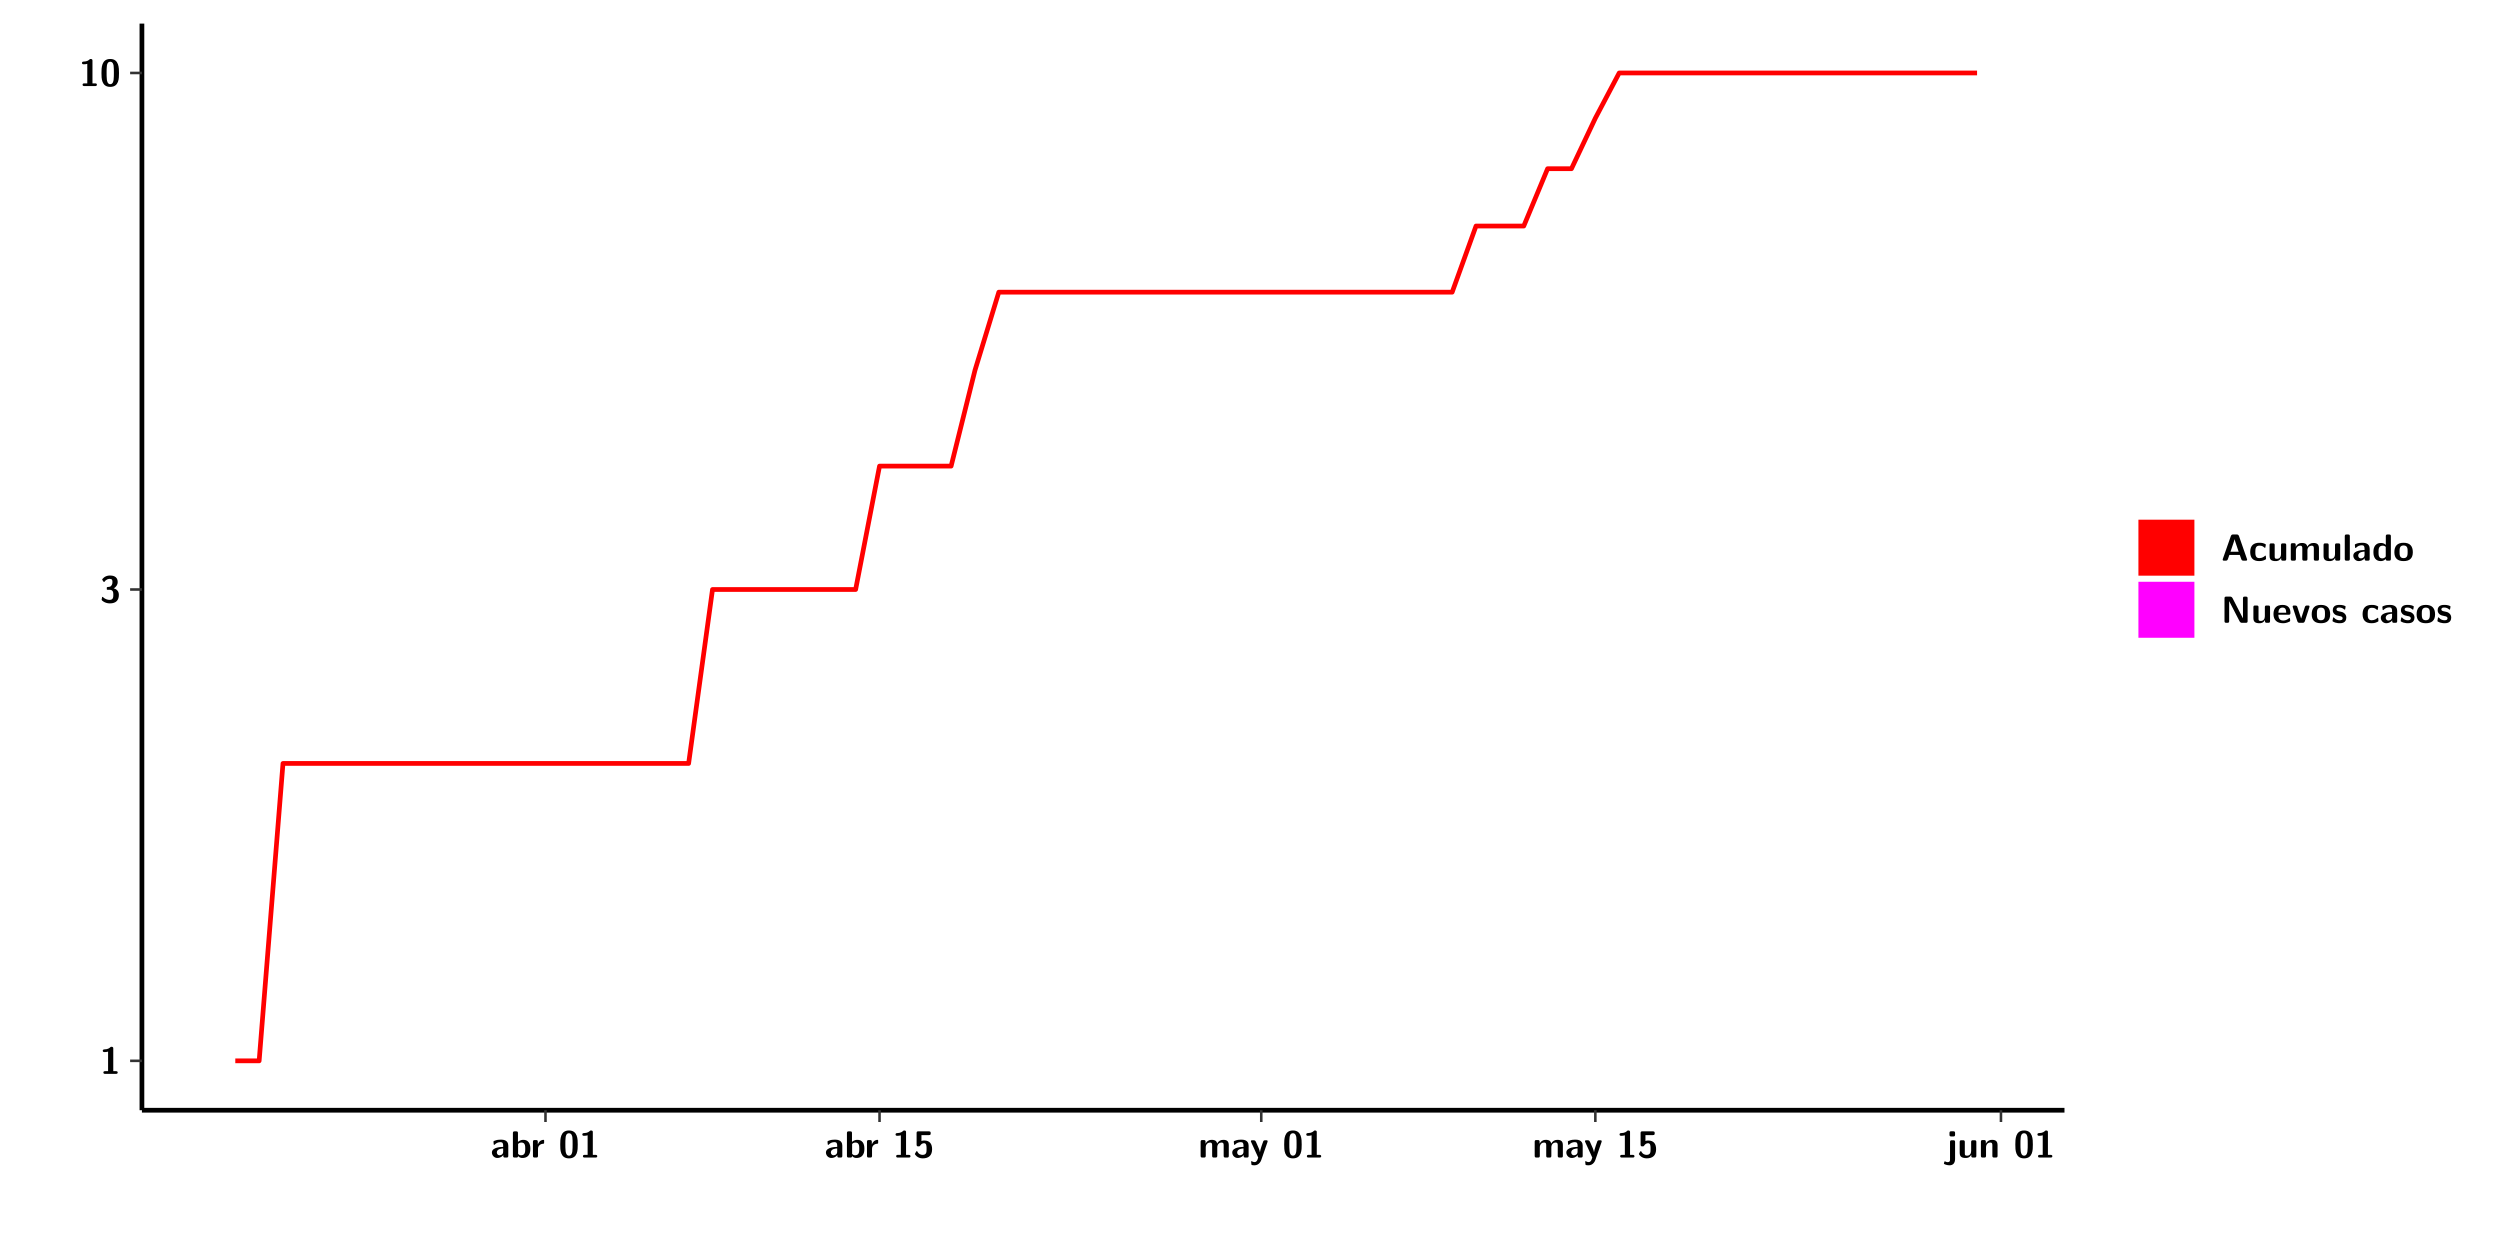
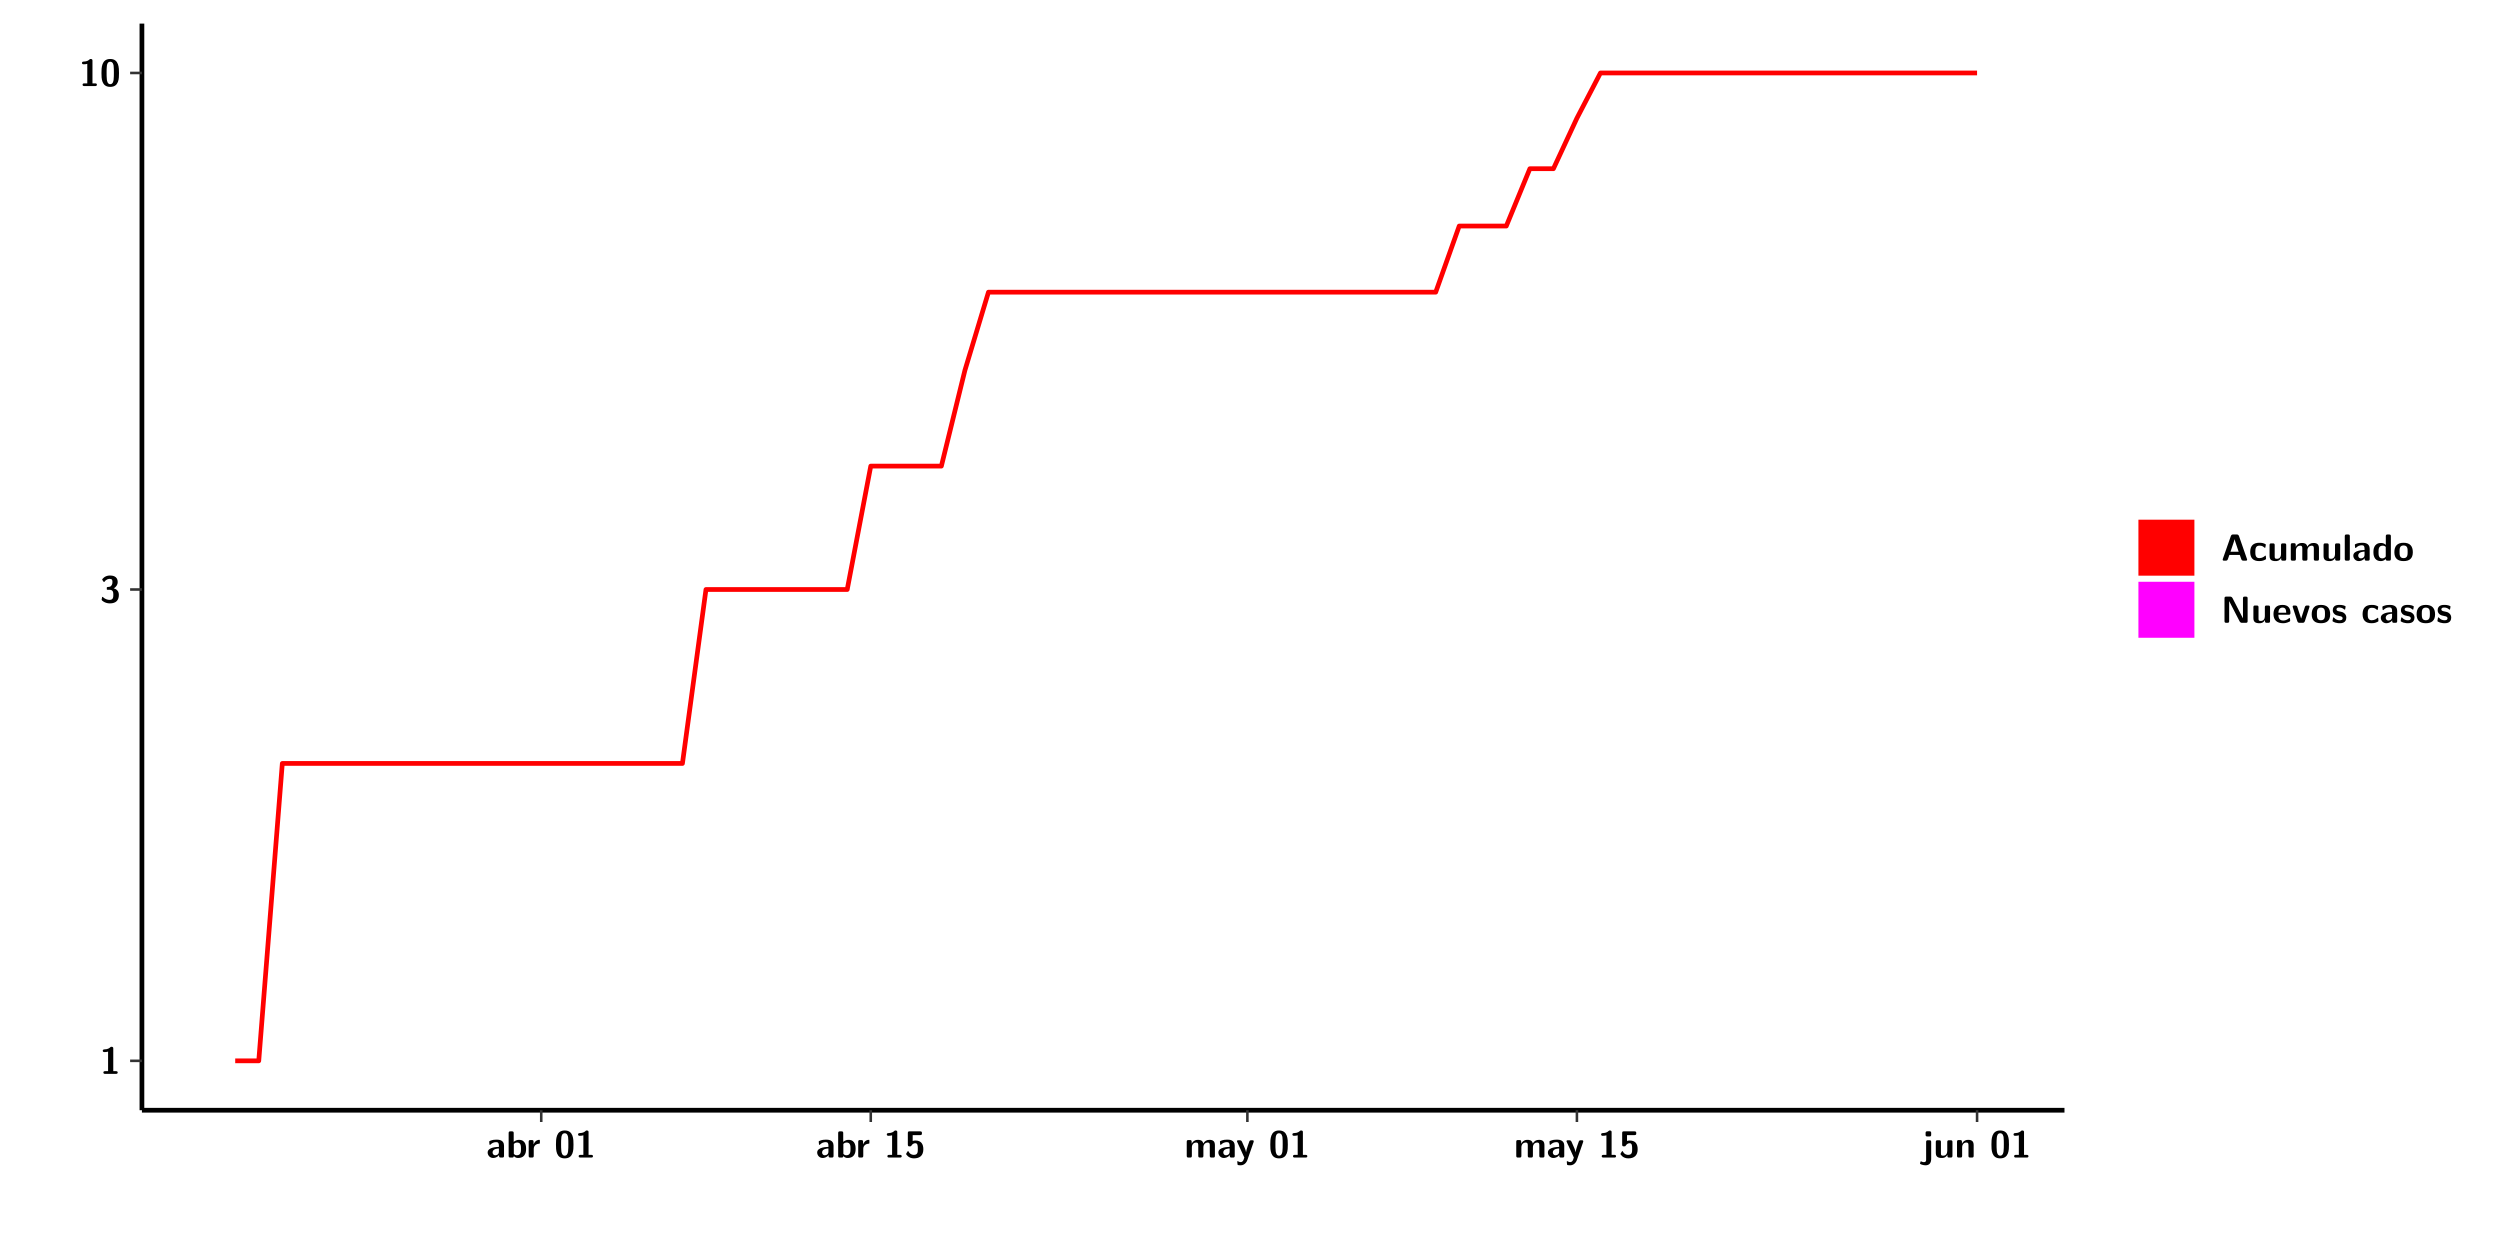
<svg xmlns="http://www.w3.org/2000/svg" xmlns:xlink="http://www.w3.org/1999/xlink" width="579.653pt" height="288pt" viewBox="0 0 579.653 288" version="1.1">
  <defs>
    <g>
      <symbol overflow="visible" id="glyph0-0">
        <path style="stroke:none;" d="" />
      </symbol>
      <symbol overflow="visible" id="glyph0-1">
        <path style="stroke:none;" d="M 3.109 -5.859 C 3.109 -6.016 3.109 -6.281 2.719 -6.281 C 2.547 -6.281 2.516 -6.266 2.406 -6.156 C 2.25 -6.016 1.922 -5.688 1.047 -5.672 C 0.891 -5.672 0.672 -5.609 0.672 -5.359 C 0.672 -5.047 0.969 -5.047 1.094 -5.047 C 1.344 -5.047 1.656 -5.078 1.906 -5.156 L 1.906 -0.625 L 1.234 -0.625 C 1.109 -0.625 0.812 -0.625 0.812 -0.312 C 0.812 0 1.109 0 1.234 0 L 3.719 0 C 3.828 0 4.141 0 4.141 -0.312 C 4.141 -0.625 3.828 -0.625 3.719 -0.625 L 3.109 -0.625 Z M 3.109 -5.859 " />
      </symbol>
      <symbol overflow="visible" id="glyph0-2">
        <path style="stroke:none;" d="M 0.844 -4.859 C 0.906 -4.766 0.953 -4.766 0.969 -4.766 C 1.031 -4.766 1.047 -4.797 1.094 -4.859 C 1.547 -5.5 2.172 -5.5 2.281 -5.5 C 2.844 -5.5 2.922 -5.203 2.922 -4.781 C 2.922 -4.656 2.922 -4.234 2.641 -3.906 C 2.438 -3.656 2.219 -3.641 1.953 -3.625 C 1.859 -3.609 1.688 -3.609 1.672 -3.578 C 1.609 -3.562 1.609 -3.5 1.609 -3.359 L 1.609 -3.203 C 1.609 -2.984 1.609 -2.969 1.844 -2.969 L 2.219 -2.969 C 3.031 -2.969 3.125 -2.469 3.125 -1.797 C 3.125 -1.203 3.062 -0.625 2.266 -0.625 C 1.984 -0.625 1.328 -0.688 0.75 -1.25 C 0.672 -1.328 0.656 -1.328 0.625 -1.328 C 0.531 -1.328 0.516 -1.25 0.516 -1.234 C 0.516 -1.234 0.406 -0.672 0.406 -0.625 C 0.406 -0.516 1.156 0.188 2.312 0.188 C 3.812 0.188 4.406 -0.609 4.406 -1.781 C 4.406 -2.562 3.984 -3.109 3.203 -3.297 C 3.906 -3.688 4.141 -4.266 4.141 -4.766 C 4.141 -6.156 2.891 -6.281 2.328 -6.281 C 1.125 -6.281 0.531 -5.422 0.531 -5.344 C 0.531 -5.297 0.594 -5.219 0.594 -5.219 Z M 0.844 -4.859 " />
      </symbol>
      <symbol overflow="visible" id="glyph0-3">
        <path style="stroke:none;" d="M 4.438 -3 C 4.438 -4.203 4.438 -6.281 2.406 -6.281 C 0.375 -6.281 0.375 -4.219 0.375 -3 C 0.375 -1.812 0.375 0.188 2.406 0.188 C 4.438 0.188 4.438 -1.781 4.438 -3 Z M 2.406 -0.438 C 1.75 -0.438 1.656 -1.25 1.625 -1.484 C 1.562 -1.953 1.562 -2.766 1.562 -3.125 C 1.562 -3.641 1.562 -4.203 1.625 -4.641 C 1.641 -4.875 1.734 -5.641 2.406 -5.641 C 3.047 -5.641 3.156 -4.906 3.188 -4.734 C 3.25 -4.281 3.25 -3.594 3.25 -3.125 C 3.25 -2.625 3.25 -1.953 3.188 -1.469 C 3.156 -1.234 3.062 -0.438 2.406 -0.438 Z M 2.406 -0.438 " />
      </symbol>
      <symbol overflow="visible" id="glyph0-4">
        <path style="stroke:none;" d="M 4.062 -2.766 C 4.062 -4.156 2.734 -4.156 2.297 -4.156 C 1.891 -4.156 1.453 -4.125 0.859 -3.891 C 0.672 -3.797 0.625 -3.781 0.625 -3.688 C 0.625 -3.625 0.688 -3.109 0.688 -3.047 C 0.703 -2.984 0.75 -2.938 0.812 -2.938 C 0.844 -2.938 0.875 -2.969 0.906 -3 C 1.281 -3.391 1.719 -3.578 2.266 -3.578 C 2.734 -3.578 2.875 -3.297 2.875 -2.781 L 2.875 -2.469 C 2.562 -2.469 0.266 -2.453 0.266 -1.172 C 0.266 -0.547 0.766 0.094 1.531 0.094 C 1.828 0.094 2.484 0.016 2.906 -0.594 L 2.906 -0.422 C 2.906 -0.141 2.969 0 3.328 0 L 3.641 0 C 3.984 0 4.062 -0.109 4.062 -0.422 Z M 2.875 -1.344 C 2.875 -0.531 2.047 -0.531 2.016 -0.531 C 1.641 -0.531 1.406 -0.844 1.406 -1.188 C 1.406 -2.047 2.625 -2.109 2.875 -2.109 Z M 2.875 -1.344 " />
      </symbol>
      <symbol overflow="visible" id="glyph0-5">
        <path style="stroke:none;" d="M 1.703 -5.656 C 1.703 -5.938 1.641 -6.078 1.281 -6.078 L 0.953 -6.078 C 0.641 -6.078 0.531 -5.984 0.531 -5.656 L 0.531 -0.422 C 0.531 -0.109 0.625 0 0.953 0 L 1.312 0 C 1.453 0 1.719 0 1.734 -0.344 C 2.125 0.094 2.578 0.094 2.719 0.094 C 4.578 0.094 4.578 -1.594 4.578 -2.031 C 4.578 -2.453 4.578 -4.109 2.938 -4.109 C 2.219 -4.109 1.781 -3.703 1.703 -3.625 Z M 1.734 -3.172 C 1.844 -3.281 2.109 -3.484 2.5 -3.484 C 3.391 -3.484 3.391 -2.672 3.391 -2.016 C 3.391 -1.375 3.391 -0.531 2.406 -0.531 C 2.047 -0.531 1.828 -0.75 1.734 -0.875 Z M 1.734 -3.172 " />
      </symbol>
      <symbol overflow="visible" id="glyph0-6">
        <path style="stroke:none;" d="M 1.703 -2.016 C 1.703 -2.844 2.391 -3.188 2.938 -3.219 C 3.109 -3.234 3.125 -3.234 3.125 -3.469 L 3.125 -3.875 C 3.125 -4.047 3.125 -4.109 2.969 -4.109 C 2.719 -4.109 2.078 -4.031 1.672 -3.078 L 1.656 -3.078 L 1.656 -3.641 C 1.656 -3.922 1.594 -4.062 1.234 -4.062 L 0.953 -4.062 C 0.641 -4.062 0.531 -3.969 0.531 -3.641 L 0.531 -0.422 C 0.531 -0.109 0.625 0 0.953 0 L 1.281 0 C 1.609 0 1.703 -0.109 1.703 -0.422 Z M 1.703 -2.016 " />
      </symbol>
      <symbol overflow="visible" id="glyph0-7">
        <path style="stroke:none;" d="M 1.859 -5.203 L 3.578 -5.203 C 4 -5.203 4 -5.406 4 -5.641 C 4 -5.875 4 -6.078 3.578 -6.078 L 1.141 -6.078 C 0.875 -6.078 0.734 -6.031 0.734 -5.688 L 0.734 -3 C 0.734 -2.609 0.922 -2.594 1.172 -2.594 C 1.391 -2.594 1.469 -2.594 1.594 -2.812 C 1.812 -3.141 2.109 -3.328 2.469 -3.328 C 3.047 -3.328 3.047 -2.656 3.047 -1.969 C 3.047 -1.297 3.047 -0.625 2.125 -0.625 C 1.844 -0.625 1.25 -0.703 0.906 -1.406 C 0.875 -1.453 0.844 -1.5 0.781 -1.5 C 0.719 -1.5 0.703 -1.469 0.656 -1.391 C 0.531 -1.188 0.328 -0.891 0.328 -0.828 C 0.328 -0.75 0.891 0.188 2.141 0.188 C 3.562 0.188 4.328 -0.516 4.328 -1.938 C 4.328 -3.094 3.844 -3.953 2.5 -3.953 C 2.281 -3.953 2.078 -3.922 1.859 -3.844 Z M 1.859 -5.203 " />
      </symbol>
      <symbol overflow="visible" id="glyph0-8">
        <path style="stroke:none;" d="M 7.062 -2.844 C 7.062 -3.75 6.672 -4.109 5.781 -4.109 C 5.156 -4.109 4.688 -3.828 4.359 -3.25 C 4.219 -4.078 3.484 -4.109 3.109 -4.109 C 2.938 -4.109 2.578 -4.109 2.188 -3.828 C 1.906 -3.625 1.734 -3.344 1.672 -3.203 L 1.672 -3.641 C 1.672 -3.922 1.609 -4.062 1.25 -4.062 L 0.953 -4.062 C 0.625 -4.062 0.531 -3.969 0.531 -3.641 L 0.531 -0.422 C 0.531 -0.109 0.625 0 0.953 0 L 1.297 0 C 1.625 0 1.719 -0.109 1.719 -0.422 L 1.719 -2.359 C 1.719 -3.141 2.25 -3.484 2.688 -3.484 C 3.109 -3.484 3.203 -3.297 3.203 -2.828 L 3.203 -0.422 C 3.203 -0.109 3.297 0 3.625 0 L 3.969 0 C 4.297 0 4.391 -0.109 4.391 -0.422 L 4.391 -2.359 C 4.391 -3.141 4.922 -3.484 5.359 -3.484 C 5.781 -3.484 5.875 -3.297 5.875 -2.828 L 5.875 -0.422 C 5.875 -0.109 5.969 0 6.297 0 L 6.641 0 C 6.984 0 7.062 -0.109 7.062 -0.422 Z M 7.062 -2.844 " />
      </symbol>
      <symbol overflow="visible" id="glyph0-9">
        <path style="stroke:none;" d="M 4.109 -3.609 C 4.141 -3.719 4.141 -3.734 4.141 -3.781 C 4.141 -4.016 3.906 -4.016 3.797 -4.016 L 3.609 -4.016 C 3.469 -4.016 3.266 -4.016 3.141 -3.812 C 3.109 -3.766 2.406 -1.828 2.359 -1.25 L 2.344 -1.25 C 2.312 -1.672 1.953 -2.484 1.562 -3.328 C 1.328 -3.891 1.266 -4.016 0.828 -4.016 L 0.594 -4.016 C 0.469 -4.016 0.25 -4.016 0.25 -3.781 C 0.25 -3.75 0.281 -3.688 0.297 -3.641 L 1.953 0 C 1.891 0.188 1.859 0.281 1.828 0.375 C 1.734 0.656 1.578 1.047 1.109 1.047 C 0.812 1.047 0.609 0.922 0.516 0.875 C 0.469 0.844 0.453 0.828 0.422 0.828 C 0.391 0.828 0.312 0.859 0.312 0.969 C 0.312 1.031 0.375 1.641 0.391 1.672 C 0.469 1.781 0.953 1.797 1.094 1.797 C 2.172 1.797 2.609 0.766 2.672 0.547 Z M 4.109 -3.609 " />
      </symbol>
      <symbol overflow="visible" id="glyph0-10">
        <path style="stroke:none;" d="M 1.969 -5.672 C 1.969 -5.953 1.906 -6.094 1.547 -6.094 L 1.094 -6.094 C 0.766 -6.094 0.672 -5.984 0.672 -5.672 L 0.672 -5.312 C 0.672 -5.031 0.734 -4.891 1.094 -4.891 L 1.547 -4.891 C 1.875 -4.891 1.969 -5 1.969 -5.312 Z M 0.797 0.484 C 0.797 0.703 0.797 1.062 0.25 1.062 C 0.156 1.062 -0.094 1.031 -0.266 0.922 C -0.359 0.875 -0.375 0.875 -0.406 0.875 C -0.484 0.875 -0.5 0.922 -0.547 1.094 C -0.609 1.281 -0.625 1.359 -0.625 1.391 C -0.625 1.547 0.109 1.797 0.656 1.797 C 1.625 1.797 1.969 1.141 1.969 0.281 L 1.969 -3.594 C 1.969 -3.875 1.906 -4.016 1.547 -4.016 L 1.219 -4.016 C 0.891 -4.016 0.797 -3.906 0.797 -3.594 Z M 0.797 0.484 " />
      </symbol>
      <symbol overflow="visible" id="glyph0-11">
        <path style="stroke:none;" d="M 4.391 -3.594 C 4.391 -3.875 4.328 -4.016 3.969 -4.016 L 3.609 -4.016 C 3.281 -4.016 3.188 -3.906 3.188 -3.594 L 3.188 -1.516 C 3.188 -0.938 2.891 -0.438 2.266 -0.438 C 1.766 -0.438 1.719 -0.562 1.719 -1.031 L 1.719 -3.594 C 1.719 -3.875 1.656 -4.016 1.297 -4.016 L 0.953 -4.016 C 0.625 -4.016 0.531 -3.922 0.531 -3.594 L 0.531 -1.109 C 0.531 -0.172 1.031 0.094 1.953 0.094 C 2.188 0.094 2.812 0.094 3.219 -0.656 L 3.219 -0.422 C 3.219 -0.141 3.281 0 3.641 0 L 3.969 0 C 4.297 0 4.391 -0.109 4.391 -0.422 Z M 4.391 -3.594 " />
      </symbol>
      <symbol overflow="visible" id="glyph0-12">
        <path style="stroke:none;" d="M 4.391 -2.844 C 4.391 -3.75 4 -4.109 3.109 -4.109 C 2.188 -4.109 1.781 -3.438 1.672 -3.203 L 1.672 -3.641 C 1.672 -3.922 1.609 -4.062 1.25 -4.062 L 0.953 -4.062 C 0.625 -4.062 0.531 -3.969 0.531 -3.641 L 0.531 -0.422 C 0.531 -0.109 0.625 0 0.953 0 L 1.297 0 C 1.625 0 1.719 -0.109 1.719 -0.422 L 1.719 -2.359 C 1.719 -3.125 2.219 -3.484 2.688 -3.484 C 3.109 -3.484 3.188 -3.281 3.188 -2.828 L 3.188 -0.422 C 3.188 -0.141 3.25 0 3.609 0 L 3.969 0 C 4.297 0 4.391 -0.109 4.391 -0.422 Z M 4.391 -2.844 " />
      </symbol>
      <symbol overflow="visible" id="glyph0-13">
        <path style="stroke:none;" d="M 4.156 -5.703 C 4.031 -6.078 3.766 -6.078 3.594 -6.078 L 2.828 -6.078 C 2.641 -6.078 2.391 -6.078 2.266 -5.703 L 0.406 -0.406 C 0.375 -0.297 0.375 -0.281 0.375 -0.234 C 0.375 0 0.594 0 0.703 0 L 1.031 0 C 1.188 0 1.453 0 1.578 -0.344 L 1.922 -1.328 L 4.344 -1.328 L 4.641 -0.484 C 4.75 -0.172 4.812 0 5.234 0 L 5.703 0 C 5.828 0 6.047 0 6.047 -0.234 C 6.047 -0.281 6.047 -0.297 6 -0.406 Z M 2.812 -3.938 C 2.938 -4.328 3.062 -4.656 3.125 -4.969 L 3.141 -4.969 C 3.188 -4.766 3.188 -4.75 3.25 -4.547 L 4.078 -2.078 L 2.188 -2.078 Z M 2.812 -3.938 " />
      </symbol>
      <symbol overflow="visible" id="glyph0-14">
        <path style="stroke:none;" d="M 4 -0.438 C 4 -0.531 3.969 -0.938 3.953 -1.047 C 3.953 -1.078 3.938 -1.172 3.844 -1.172 C 3.812 -1.172 3.797 -1.172 3.703 -1.078 C 3.562 -0.953 3.141 -0.594 2.422 -0.594 C 1.516 -0.594 1.516 -1.469 1.516 -2.031 C 1.516 -2.75 1.562 -3.484 2.453 -3.484 C 3.031 -3.484 3.266 -3.344 3.578 -3.078 C 3.688 -2.984 3.703 -2.984 3.734 -2.984 C 3.828 -2.984 3.844 -3.062 3.844 -3.094 C 3.859 -3.172 3.953 -3.656 3.953 -3.703 C 3.953 -3.781 3.891 -3.812 3.75 -3.891 C 3.328 -4.078 3.062 -4.156 2.453 -4.156 C 1.141 -4.156 0.328 -3.547 0.328 -2.016 C 0.328 -0.562 1.078 0.094 2.406 0.094 C 2.641 0.094 3.172 0.094 3.75 -0.203 C 4 -0.344 4 -0.344 4 -0.438 Z M 4 -0.438 " />
      </symbol>
      <symbol overflow="visible" id="glyph0-15">
        <path style="stroke:none;" d="M 1.703 -5.656 C 1.703 -5.938 1.641 -6.078 1.281 -6.078 L 0.953 -6.078 C 0.641 -6.078 0.531 -5.984 0.531 -5.656 L 0.531 -0.422 C 0.531 -0.109 0.625 0 0.953 0 L 1.281 0 C 1.609 0 1.703 -0.109 1.703 -0.422 Z M 1.703 -5.656 " />
      </symbol>
      <symbol overflow="visible" id="glyph0-16">
        <path style="stroke:none;" d="M 4.375 -5.656 C 4.375 -5.938 4.312 -6.078 3.953 -6.078 L 3.625 -6.078 C 3.297 -6.078 3.203 -5.969 3.203 -5.656 L 3.203 -3.672 C 2.812 -4.047 2.375 -4.109 2.109 -4.109 C 0.328 -4.109 0.328 -2.422 0.328 -2 C 0.328 -1.594 0.328 0.094 2.062 0.094 C 2.422 0.094 2.812 -0.016 3.188 -0.406 C 3.188 -0.094 3.297 0 3.609 0 L 3.953 0 C 4.281 0 4.375 -0.109 4.375 -0.422 Z M 3.188 -1.094 C 3.188 -0.953 3.188 -0.875 2.922 -0.688 C 2.703 -0.547 2.5 -0.531 2.406 -0.531 C 1.516 -0.531 1.516 -1.344 1.516 -2 C 1.516 -2.656 1.516 -3.484 2.5 -3.484 C 2.75 -3.484 2.984 -3.391 3.188 -3.203 Z M 3.188 -1.094 " />
      </symbol>
      <symbol overflow="visible" id="glyph0-17">
        <path style="stroke:none;" d="M 4.547 -1.969 C 4.547 -3.406 3.844 -4.156 2.406 -4.156 C 0.953 -4.156 0.266 -3.391 0.266 -1.969 C 0.266 -0.547 1.031 0.094 2.406 0.094 C 3.781 0.094 4.547 -0.531 4.547 -1.969 Z M 2.406 -0.594 C 1.469 -0.594 1.469 -1.375 1.469 -2.078 C 1.469 -2.75 1.469 -3.531 2.406 -3.531 C 3.344 -3.531 3.344 -2.766 3.344 -2.078 C 3.344 -1.391 3.344 -0.594 2.406 -0.594 Z M 2.406 -0.594 " />
      </symbol>
      <symbol overflow="visible" id="glyph0-18">
        <path style="stroke:none;" d="M 2.656 -5.734 C 2.469 -6.078 2.203 -6.078 2.031 -6.078 L 1.219 -6.078 C 0.906 -6.078 0.797 -5.984 0.797 -5.656 L 0.797 -0.422 C 0.797 -0.109 0.891 0 1.219 0 L 1.453 0 C 1.781 0 1.875 -0.109 1.875 -0.422 L 1.875 -5.016 L 1.891 -5.016 L 4.297 -0.344 C 4.484 0 4.75 0 4.922 0 L 5.734 0 C 6.062 0 6.156 -0.109 6.156 -0.422 L 6.156 -5.656 C 6.156 -5.938 6.094 -6.078 5.734 -6.078 L 5.5 -6.078 C 5.156 -6.078 5.078 -5.969 5.078 -5.656 L 5.078 -1.062 L 5.062 -1.062 Z M 2.656 -5.734 " />
      </symbol>
      <symbol overflow="visible" id="glyph0-19">
        <path style="stroke:none;" d="M 3.781 -1.875 C 3.984 -1.875 4.203 -1.891 4.203 -2.281 C 4.203 -3.406 3.672 -4.156 2.359 -4.156 C 0.969 -4.156 0.266 -3.375 0.266 -2.047 C 0.266 -0.609 1.109 0.094 2.484 0.094 C 2.812 0.094 3.312 0.047 3.891 -0.234 C 4.078 -0.328 4.141 -0.359 4.141 -0.469 C 4.141 -0.531 4.125 -0.781 4.109 -0.844 C 4.078 -1.125 4.062 -1.125 3.984 -1.125 C 3.953 -1.125 3.938 -1.125 3.844 -1.047 C 3.328 -0.594 2.797 -0.531 2.516 -0.531 C 1.531 -0.531 1.422 -1.312 1.391 -1.875 Z M 1.406 -2.344 C 1.422 -2.875 1.609 -3.531 2.359 -3.531 C 3.062 -3.531 3.203 -3.031 3.219 -2.344 Z M 1.406 -2.344 " />
      </symbol>
      <symbol overflow="visible" id="glyph0-20">
        <path style="stroke:none;" d="M 4.109 -3.609 C 4.141 -3.719 4.141 -3.75 4.141 -3.766 C 4.141 -4.016 3.922 -4.016 3.797 -4.016 L 3.609 -4.016 C 3.25 -4.016 3.141 -3.891 3.062 -3.641 L 2.203 -0.984 L 1.328 -3.641 C 1.266 -3.828 1.203 -4.016 0.781 -4.016 L 0.578 -4.016 C 0.453 -4.016 0.234 -4.016 0.234 -3.766 C 0.234 -3.75 0.234 -3.719 0.266 -3.609 L 1.312 -0.375 C 1.438 0 1.703 0 1.859 0 L 2.5 0 C 2.672 0 2.938 0 3.062 -0.375 Z M 4.109 -3.609 " />
      </symbol>
      <symbol overflow="visible" id="glyph0-21">
        <path style="stroke:none;" d="M 3.469 -1.234 C 3.469 -1.734 3.203 -2.031 3.047 -2.172 C 2.703 -2.484 2.391 -2.547 2.031 -2.609 C 1.547 -2.703 1.188 -2.766 1.188 -3.109 C 1.188 -3.469 1.484 -3.547 1.828 -3.547 C 2.406 -3.547 2.719 -3.328 2.953 -3.125 C 3.047 -3.047 3.062 -3.047 3.094 -3.047 C 3.188 -3.047 3.203 -3.125 3.203 -3.156 C 3.219 -3.219 3.312 -3.719 3.312 -3.766 C 3.312 -3.906 2.844 -4.031 2.75 -4.062 C 2.406 -4.156 2.125 -4.156 1.891 -4.156 C 1.5 -4.156 0.328 -4.156 0.328 -2.906 C 0.328 -2.484 0.516 -2.219 0.75 -2 C 1.062 -1.734 1.406 -1.672 1.906 -1.562 C 2.156 -1.531 2.609 -1.453 2.609 -1.062 C 2.609 -0.656 2.266 -0.594 1.922 -0.594 C 1.531 -0.594 1.047 -0.703 0.625 -1.188 C 0.594 -1.234 0.562 -1.266 0.516 -1.266 C 0.422 -1.266 0.406 -1.188 0.391 -1.125 C 0.375 -1.016 0.266 -0.516 0.266 -0.422 C 0.266 -0.266 0.922 -0.062 0.922 -0.047 C 1.406 0.094 1.766 0.094 1.922 0.094 C 2.359 0.094 3.469 0.062 3.469 -1.234 Z M 3.469 -1.234 " />
      </symbol>
    </g>
    <clipPath id="clip1">
      <path d="M 0 0 L 576.008 0 L 576.008 288 L 0 288 Z M 0 0 " />
    </clipPath>
    <clipPath id="clip2">
      <path d="M 32.906 5.477 L 478.672 5.477 L 478.672 257.414 L 32.906 257.414 Z M 32.906 5.477 " />
    </clipPath>
  </defs>
  <g id="surface1">
    <g clip-path="url(#clip1)" clip-rule="nonzero">
      <path style="fill-rule:nonzero;fill:rgb(100%,100%,100%);fill-opacity:1;stroke-width:0.598;stroke-linecap:round;stroke-linejoin:round;stroke:rgb(100%,100%,100%);stroke-opacity:1;stroke-miterlimit:10;" d="M 0 0 L 0 288.004 L 576.008 288.004 L 576.008 0 Z M 0 0 " transform="matrix(1,0,0,-1,0,288)" />
    </g>
    <g clip-path="url(#clip2)" clip-rule="nonzero">
      <path style=" stroke:none;fill-rule:nonzero;fill:rgb(100%,100%,100%);fill-opacity:1;" d="M 32.906 257.414 L 32.906 5.477 L 478.672 5.477 L 478.672 257.414 Z M 32.906 257.414 " />
    </g>
-     <path style="fill:none;stroke-width:1.096;stroke-linecap:butt;stroke-linejoin:round;stroke:rgb(100%,0%,0%);stroke-opacity:1;stroke-miterlimit:10;" d="M 54.555 42.031 L 60.086 42.031 L 65.613 110.984 L 159.664 110.984 L 165.203 151.316 L 198.387 151.316 L 203.93 179.926 L 220.527 179.926 L 226.055 202.125 L 231.586 220.258 L 336.703 220.258 L 342.23 235.59 L 353.301 235.59 L 358.828 248.879 L 364.359 248.879 L 369.898 260.598 L 375.426 271.078 L 458.406 271.078 " transform="matrix(1,0,0,-1,0,288)" />
+     <path style="fill:none;stroke-width:1.096;stroke-linecap:butt;stroke-linejoin:round;stroke:rgb(100%,0%,0%);stroke-opacity:1;stroke-miterlimit:10;" d="M 54.535 42.031 L 59.996 42.031 L 65.457 110.984 L 158.23 110.984 L 163.688 151.316 L 196.438 151.316 L 201.895 179.926 L 218.266 179.926 L 223.723 202.125 L 229.184 220.258 L 332.887 220.258 L 338.336 235.59 L 349.254 235.59 L 354.715 248.879 L 360.176 248.879 L 365.625 260.598 L 371.082 271.078 L 458.406 271.078 " transform="matrix(1,0,0,-1,0,288)" />
    <path style="fill:none;stroke-width:1.096;stroke-linecap:butt;stroke-linejoin:round;stroke:rgb(0%,0%,0%);stroke-opacity:1;stroke-miterlimit:10;" d="M 32.906 30.586 L 32.906 282.523 " transform="matrix(1,0,0,-1,0,288)" />
    <g style="fill:rgb(0%,0%,0%);fill-opacity:1;">
      <use xlink:href="#glyph0-1" x="23.153" y="248.986" />
    </g>
    <g style="fill:rgb(0%,0%,0%);fill-opacity:1;">
      <use xlink:href="#glyph0-2" x="23.153" y="139.716" />
    </g>
    <g style="fill:rgb(0%,0%,0%);fill-opacity:1;">
      <use xlink:href="#glyph0-1" x="18.331" y="19.955" />
      <use xlink:href="#glyph0-3" x="23.153" y="19.955" />
    </g>
    <path style="fill:none;stroke-width:0.598;stroke-linecap:butt;stroke-linejoin:round;stroke:rgb(20%,20%,20%);stroke-opacity:1;stroke-miterlimit:10;" d="M 30.168 42.031 L 32.906 42.031 " transform="matrix(1,0,0,-1,0,288)" />
    <path style="fill:none;stroke-width:0.598;stroke-linecap:butt;stroke-linejoin:round;stroke:rgb(20%,20%,20%);stroke-opacity:1;stroke-miterlimit:10;" d="M 30.168 151.316 L 32.906 151.316 " transform="matrix(1,0,0,-1,0,288)" />
    <path style="fill:none;stroke-width:0.598;stroke-linecap:butt;stroke-linejoin:round;stroke:rgb(20%,20%,20%);stroke-opacity:1;stroke-miterlimit:10;" d="M 30.168 271.078 L 32.906 271.078 " transform="matrix(1,0,0,-1,0,288)" />
    <path style="fill:none;stroke-width:1.096;stroke-linecap:butt;stroke-linejoin:round;stroke:rgb(0%,0%,0%);stroke-opacity:1;stroke-miterlimit:10;" d="M 32.906 30.586 L 478.672 30.586 " transform="matrix(1,0,0,-1,0,288)" />
-     <path style="fill:none;stroke-width:0.598;stroke-linecap:butt;stroke-linejoin:round;stroke:rgb(20%,20%,20%);stroke-opacity:1;stroke-miterlimit:10;" d="M 126.477 27.848 L 126.477 30.586 " transform="matrix(1,0,0,-1,0,288)" />
-     <path style="fill:none;stroke-width:0.598;stroke-linecap:butt;stroke-linejoin:round;stroke:rgb(20%,20%,20%);stroke-opacity:1;stroke-miterlimit:10;" d="M 203.93 27.848 L 203.93 30.586 " transform="matrix(1,0,0,-1,0,288)" />
-     <path style="fill:none;stroke-width:0.598;stroke-linecap:butt;stroke-linejoin:round;stroke:rgb(20%,20%,20%);stroke-opacity:1;stroke-miterlimit:10;" d="M 292.438 27.848 L 292.438 30.586 " transform="matrix(1,0,0,-1,0,288)" />
-     <path style="fill:none;stroke-width:0.598;stroke-linecap:butt;stroke-linejoin:round;stroke:rgb(20%,20%,20%);stroke-opacity:1;stroke-miterlimit:10;" d="M 369.898 27.848 L 369.898 30.586 " transform="matrix(1,0,0,-1,0,288)" />
-     <path style="fill:none;stroke-width:0.598;stroke-linecap:butt;stroke-linejoin:round;stroke:rgb(20%,20%,20%);stroke-opacity:1;stroke-miterlimit:10;" d="M 463.945 27.848 L 463.945 30.586 " transform="matrix(1,0,0,-1,0,288)" />
+     <path style="fill:none;stroke-width:0.598;stroke-linecap:butt;stroke-linejoin:round;stroke:rgb(20%,20%,20%);stroke-opacity:1;stroke-miterlimit:10;" d="M 125.492 27.848 L 125.492 30.586 " transform="matrix(1,0,0,-1,0,288)" />
+     <path style="fill:none;stroke-width:0.598;stroke-linecap:butt;stroke-linejoin:round;stroke:rgb(20%,20%,20%);stroke-opacity:1;stroke-miterlimit:10;" d="M 201.895 27.848 L 201.895 30.586 " transform="matrix(1,0,0,-1,0,288)" />
+     <path style="fill:none;stroke-width:0.598;stroke-linecap:butt;stroke-linejoin:round;stroke:rgb(20%,20%,20%);stroke-opacity:1;stroke-miterlimit:10;" d="M 289.219 27.848 L 289.219 30.586 " transform="matrix(1,0,0,-1,0,288)" />
+     <path style="fill:none;stroke-width:0.598;stroke-linecap:butt;stroke-linejoin:round;stroke:rgb(20%,20%,20%);stroke-opacity:1;stroke-miterlimit:10;" d="M 365.625 27.848 L 365.625 30.586 " transform="matrix(1,0,0,-1,0,288)" />
+     <path style="fill:none;stroke-width:0.598;stroke-linecap:butt;stroke-linejoin:round;stroke:rgb(20%,20%,20%);stroke-opacity:1;stroke-miterlimit:10;" d="M 458.406 27.848 L 458.406 30.586 " transform="matrix(1,0,0,-1,0,288)" />
    <g style="fill:rgb(0%,0%,0%);fill-opacity:1;">
-       <use xlink:href="#glyph0-4" x="113.788" y="268.394" />
-       <use xlink:href="#glyph0-5" x="118.391" y="268.394" />
+       <use xlink:href="#glyph0-4" x="112.801" y="268.394" />
+       <use xlink:href="#glyph0-5" x="117.404" y="268.394" />
    </g>
    <g style="fill:rgb(0%,0%,0%);fill-opacity:1;">
-       <use xlink:href="#glyph0-6" x="123.038" y="268.394" />
+       <use xlink:href="#glyph0-6" x="122.051" y="268.394" />
    </g>
    <g style="fill:rgb(0%,0%,0%);fill-opacity:1;">
-       <use xlink:href="#glyph0-3" x="129.519" y="268.394" />
-       <use xlink:href="#glyph0-1" x="134.341" y="268.394" />
+       <use xlink:href="#glyph0-3" x="128.532" y="268.394" />
+       <use xlink:href="#glyph0-1" x="133.354" y="268.394" />
    </g>
    <g style="fill:rgb(0%,0%,0%);fill-opacity:1;">
-       <use xlink:href="#glyph0-4" x="191.237" y="268.394" />
-       <use xlink:href="#glyph0-5" x="195.84" y="268.394" />
+       <use xlink:href="#glyph0-4" x="189.205" y="268.394" />
+       <use xlink:href="#glyph0-5" x="193.808" y="268.394" />
    </g>
    <g style="fill:rgb(0%,0%,0%);fill-opacity:1;">
-       <use xlink:href="#glyph0-6" x="200.487" y="268.394" />
+       <use xlink:href="#glyph0-6" x="198.455" y="268.394" />
    </g>
    <g style="fill:rgb(0%,0%,0%);fill-opacity:1;">
-       <use xlink:href="#glyph0-1" x="206.968" y="268.394" />
-       <use xlink:href="#glyph0-7" x="211.79" y="268.394" />
+       <use xlink:href="#glyph0-1" x="204.936" y="268.394" />
+       <use xlink:href="#glyph0-7" x="209.758" y="268.394" />
    </g>
    <g style="fill:rgb(0%,0%,0%);fill-opacity:1;">
-       <use xlink:href="#glyph0-8" x="277.846" y="268.394" />
-       <use xlink:href="#glyph0-4" x="285.444" y="268.394" />
+       <use xlink:href="#glyph0-8" x="274.628" y="268.394" />
+       <use xlink:href="#glyph0-4" x="282.226" y="268.394" />
    </g>
    <g style="fill:rgb(0%,0%,0%);fill-opacity:1;">
-       <use xlink:href="#glyph0-9" x="289.775" y="268.394" />
+       <use xlink:href="#glyph0-9" x="286.557" y="268.394" />
    </g>
    <g style="fill:rgb(0%,0%,0%);fill-opacity:1;">
-       <use xlink:href="#glyph0-3" x="297.376" y="268.394" />
-       <use xlink:href="#glyph0-1" x="302.198" y="268.394" />
+       <use xlink:href="#glyph0-3" x="294.158" y="268.394" />
+       <use xlink:href="#glyph0-1" x="298.98" y="268.394" />
    </g>
    <g style="fill:rgb(0%,0%,0%);fill-opacity:1;">
-       <use xlink:href="#glyph0-8" x="355.305" y="268.394" />
-       <use xlink:href="#glyph0-4" x="362.903" y="268.394" />
+       <use xlink:href="#glyph0-8" x="351.031" y="268.394" />
+       <use xlink:href="#glyph0-4" x="358.629" y="268.394" />
    </g>
    <g style="fill:rgb(0%,0%,0%);fill-opacity:1;">
-       <use xlink:href="#glyph0-9" x="367.234" y="268.394" />
+       <use xlink:href="#glyph0-9" x="362.96" y="268.394" />
    </g>
    <g style="fill:rgb(0%,0%,0%);fill-opacity:1;">
-       <use xlink:href="#glyph0-1" x="374.835" y="268.394" />
-       <use xlink:href="#glyph0-7" x="379.657" y="268.394" />
+       <use xlink:href="#glyph0-1" x="370.561" y="268.394" />
+       <use xlink:href="#glyph0-7" x="375.383" y="268.394" />
    </g>
    <g style="fill:rgb(0%,0%,0%);fill-opacity:1;">
-       <use xlink:href="#glyph0-10" x="451.337" y="268.394" />
-       <use xlink:href="#glyph0-11" x="453.845" y="268.394" />
-       <use xlink:href="#glyph0-12" x="458.764" y="268.394" />
+       <use xlink:href="#glyph0-10" x="445.798" y="268.394" />
+       <use xlink:href="#glyph0-11" x="448.306" y="268.394" />
+       <use xlink:href="#glyph0-12" x="453.225" y="268.394" />
    </g>
    <g style="fill:rgb(0%,0%,0%);fill-opacity:1;">
-       <use xlink:href="#glyph0-3" x="466.901" y="268.394" />
-       <use xlink:href="#glyph0-1" x="471.723" y="268.394" />
+       <use xlink:href="#glyph0-3" x="461.362" y="268.394" />
+       <use xlink:href="#glyph0-1" x="466.184" y="268.394" />
    </g>
    <path style=" stroke:none;fill-rule:nonzero;fill:rgb(100%,100%,100%);fill-opacity:1;" d="M 489.629 154.062 L 489.629 108.828 L 570.527 108.828 L 570.527 154.062 Z M 489.629 154.062 " />
    <path style=" stroke:none;fill-rule:nonzero;fill:rgb(100%,0%,0%);fill-opacity:1;" d="M 495.816 133.477 L 495.816 120.496 L 508.797 120.496 L 508.797 133.477 Z M 495.816 133.477 " />
    <path style=" stroke:none;fill-rule:nonzero;fill:rgb(100%,0%,100%);fill-opacity:1;" d="M 495.816 147.875 L 495.816 134.891 L 508.797 134.891 L 508.797 147.875 Z M 495.816 147.875 " />
    <g style="fill:rgb(0%,0%,0%);fill-opacity:1;">
      <use xlink:href="#glyph0-13" x="514.979" y="130.002" />
      <use xlink:href="#glyph0-14" x="521.408" y="130.002" />
      <use xlink:href="#glyph0-11" x="525.694" y="130.002" />
      <use xlink:href="#glyph0-8" x="530.613" y="130.002" />
      <use xlink:href="#glyph0-11" x="538.212" y="130.002" />
      <use xlink:href="#glyph0-15" x="543.131" y="130.002" />
      <use xlink:href="#glyph0-4" x="545.372" y="130.002" />
      <use xlink:href="#glyph0-16" x="549.975" y="130.002" />
      <use xlink:href="#glyph0-17" x="554.894" y="130.002" />
    </g>
    <g style="fill:rgb(0%,0%,0%);fill-opacity:1;">
      <use xlink:href="#glyph0-18" x="514.979" y="144.408" />
      <use xlink:href="#glyph0-11" x="521.944" y="144.408" />
      <use xlink:href="#glyph0-19" x="526.864" y="144.408" />
      <use xlink:href="#glyph0-20" x="531.345" y="144.408" />
      <use xlink:href="#glyph0-17" x="535.728" y="144.408" />
      <use xlink:href="#glyph0-21" x="540.55" y="144.408" />
    </g>
    <g style="fill:rgb(0%,0%,0%);fill-opacity:1;">
      <use xlink:href="#glyph0-14" x="547.465" y="144.408" />
      <use xlink:href="#glyph0-4" x="551.751" y="144.408" />
      <use xlink:href="#glyph0-21" x="556.354" y="144.408" />
      <use xlink:href="#glyph0-17" x="560.051" y="144.408" />
      <use xlink:href="#glyph0-21" x="564.872" y="144.408" />
    </g>
  </g>
</svg>
